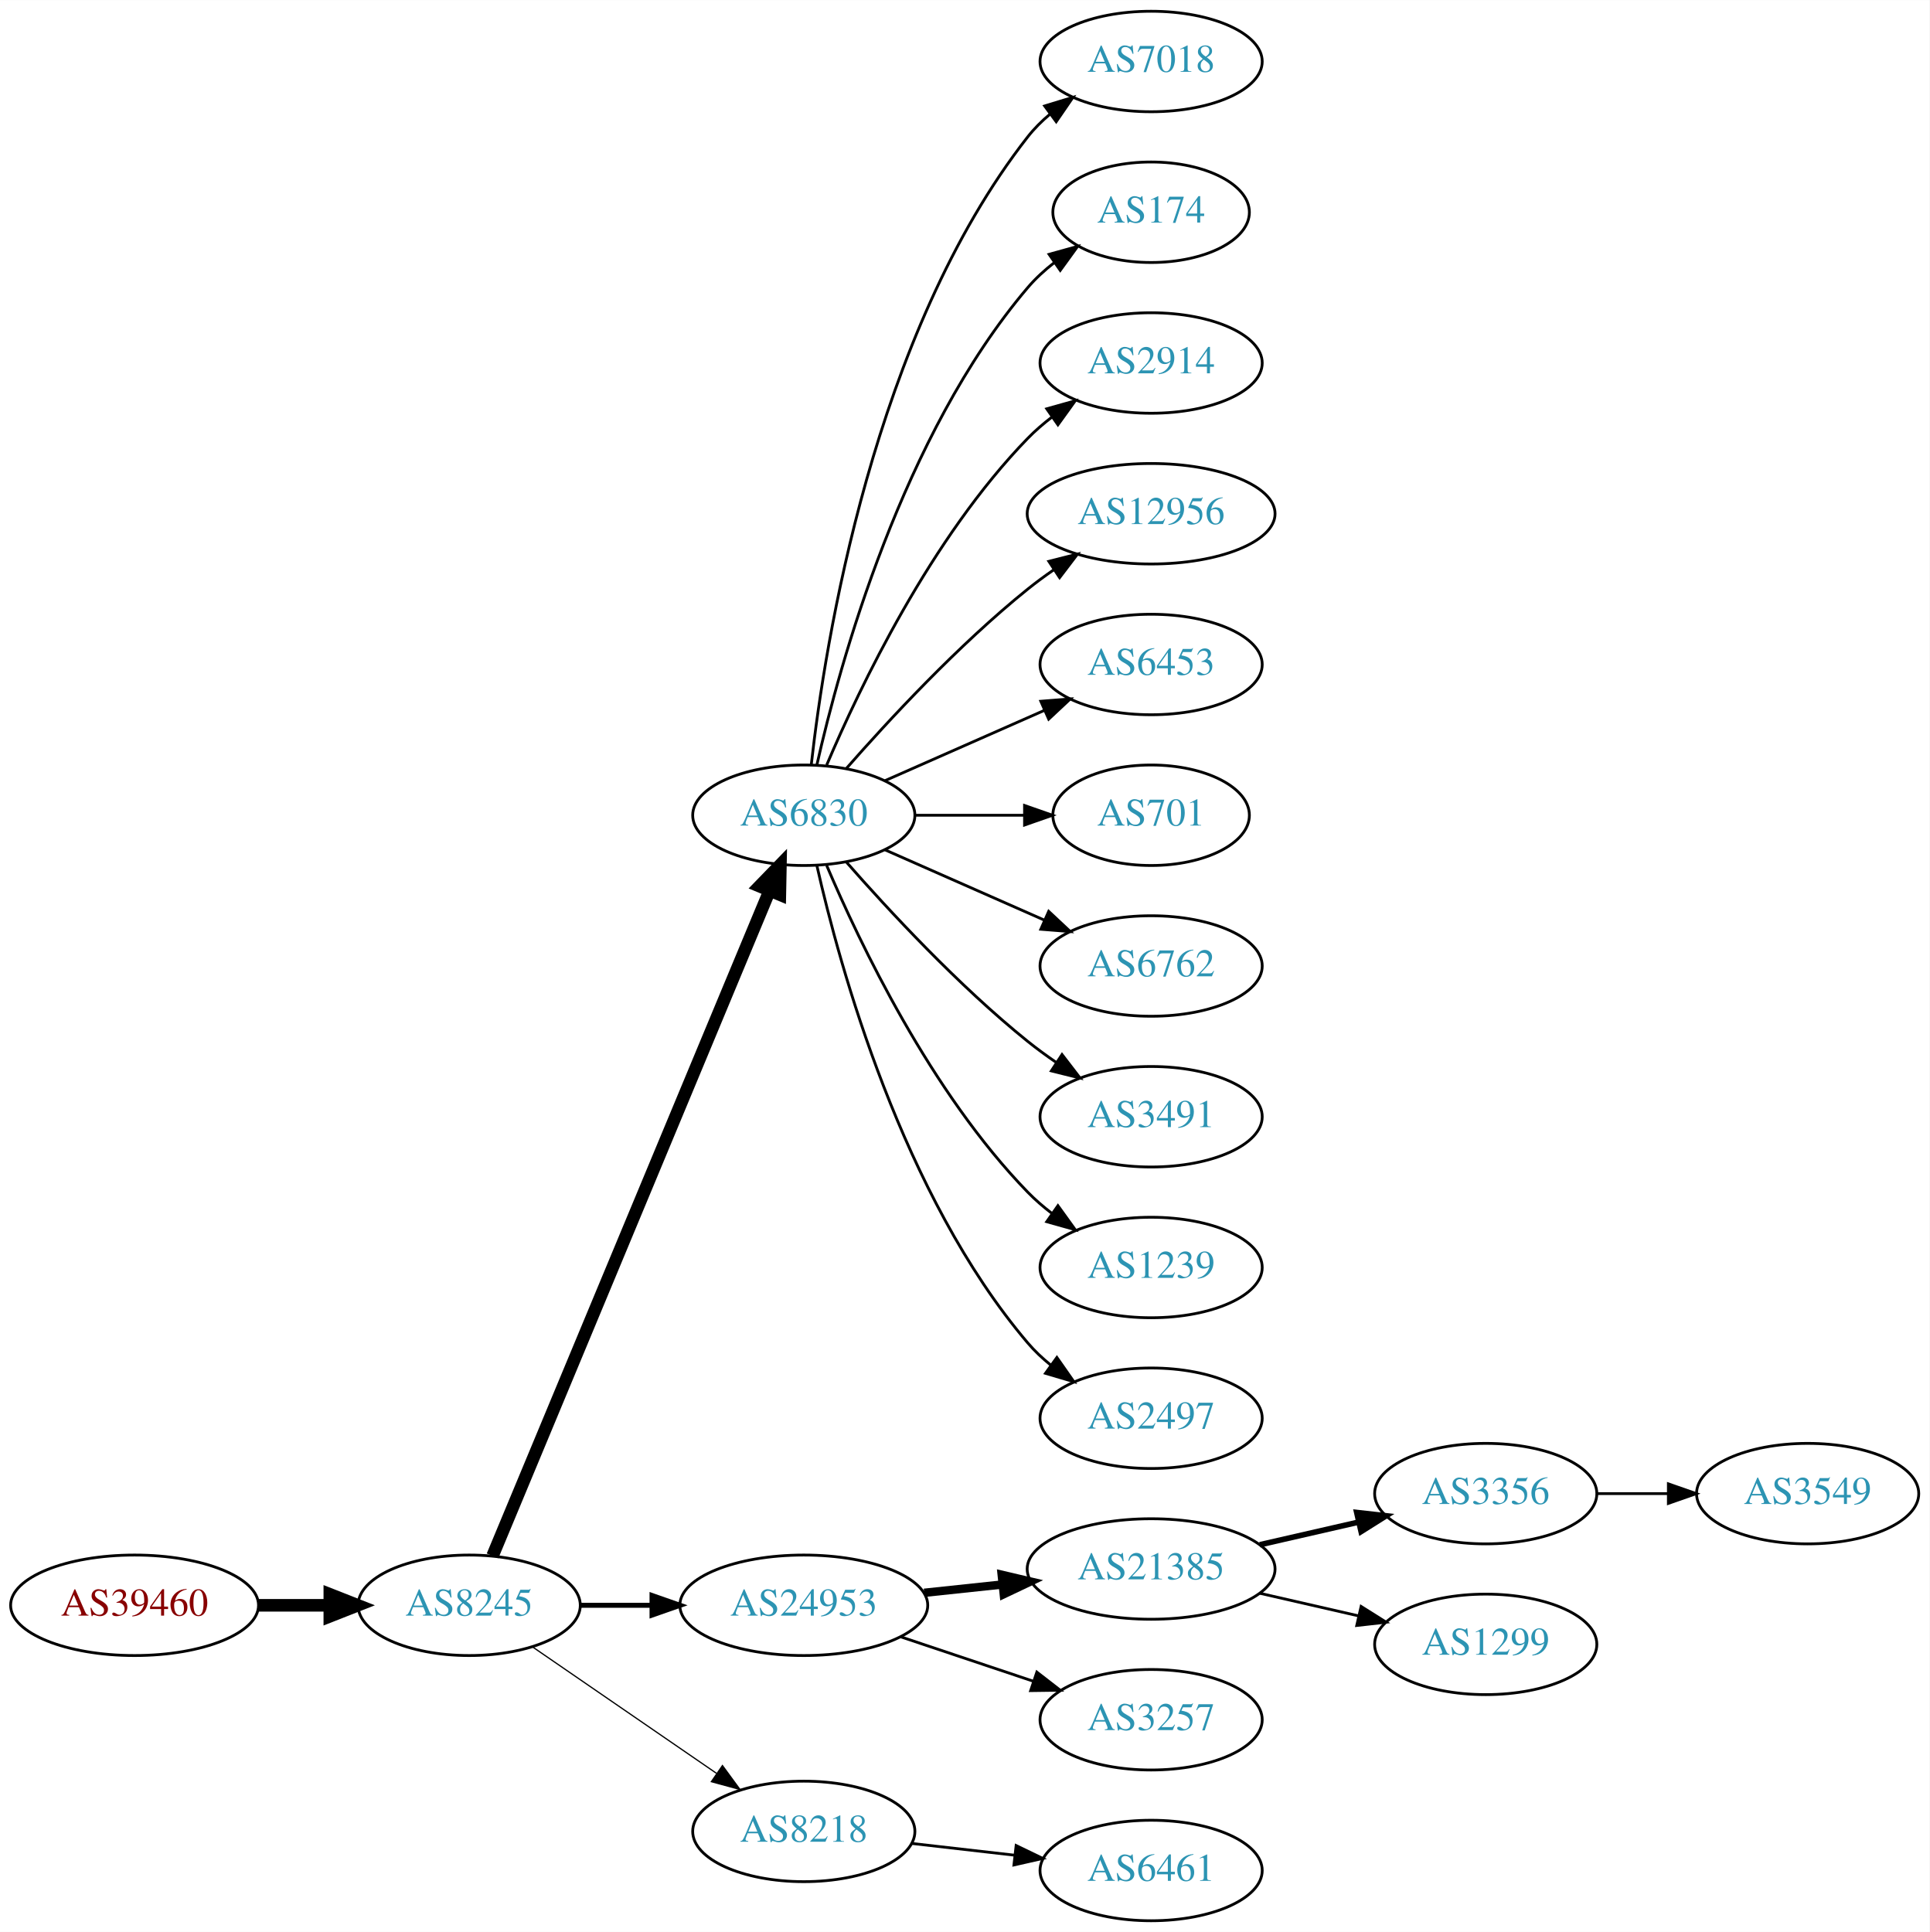
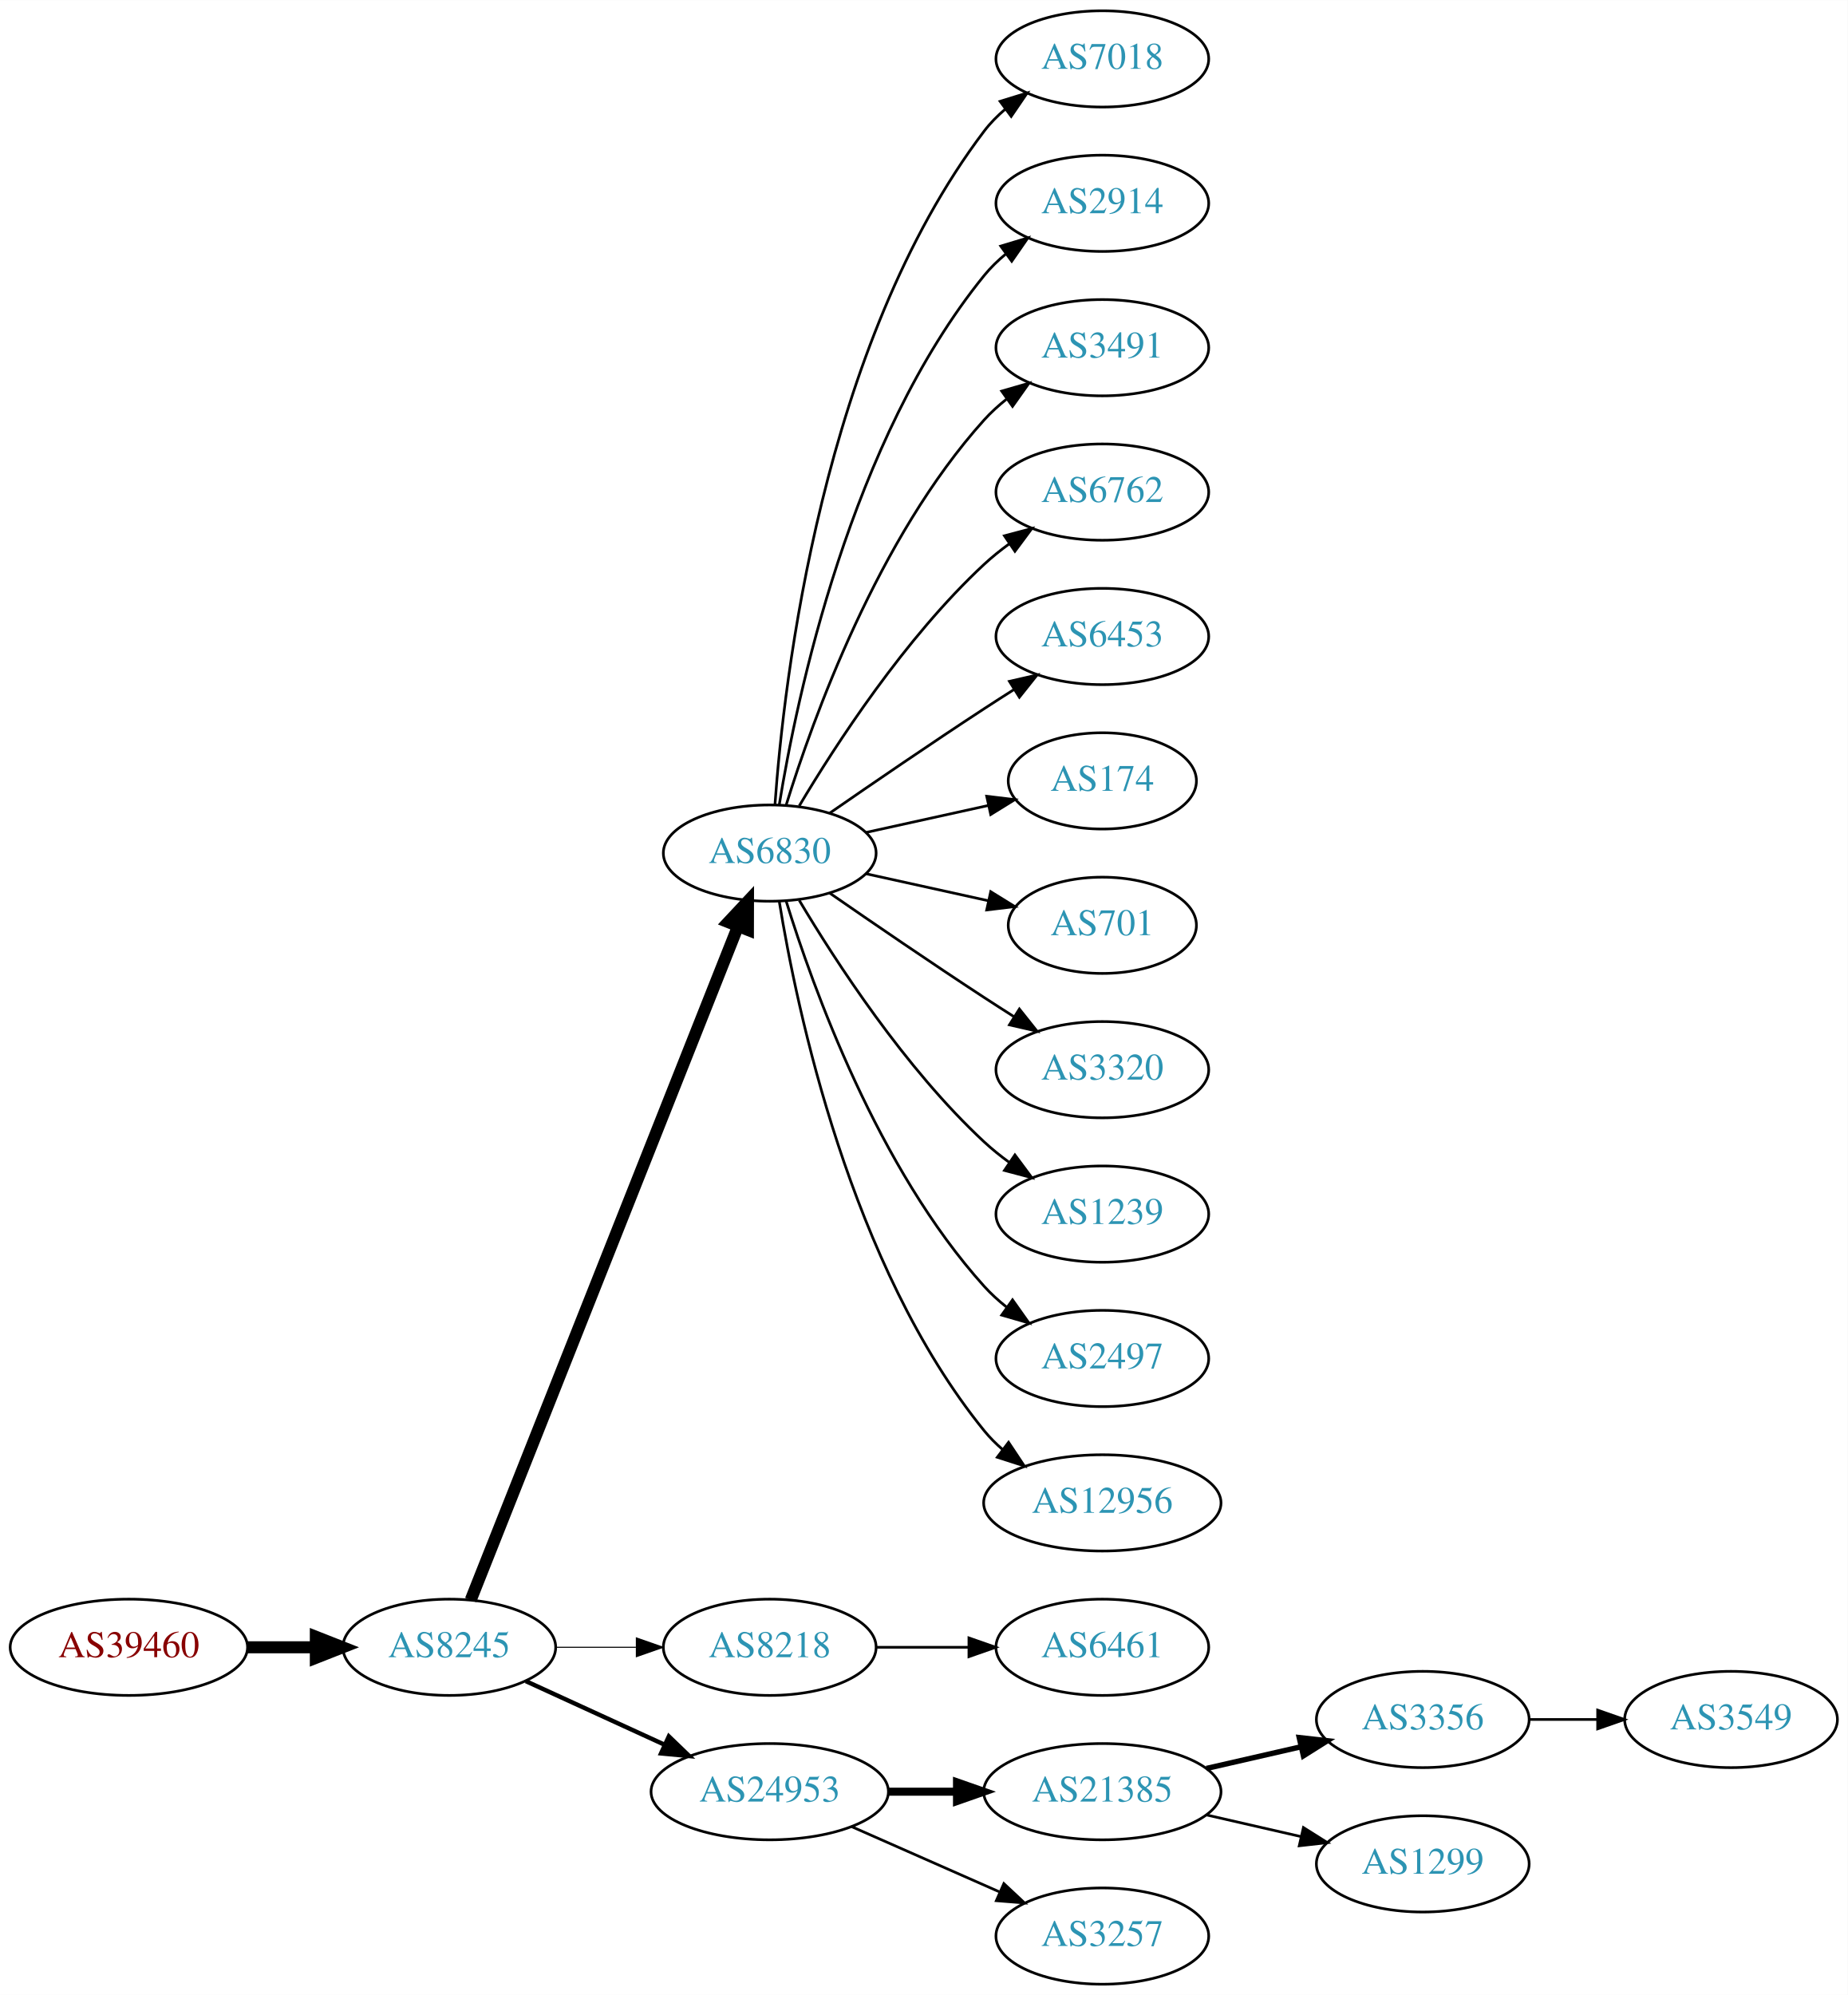
- <svg xmlns="http://www.w3.org/2000/svg" xmlns:xlink="http://www.w3.org/1999/xlink" width="691pt" height="692pt" viewBox="0.00 0.00 691.06 692.00">
-   <g id="graph0" class="graph" transform="scale(1 1) rotate(0) translate(4 688)">
-     <polygon fill="white" stroke="none" points="-4,4 -4,-688 687.055,-688 687.055,4 -4,4" />
+ <svg xmlns="http://www.w3.org/2000/svg" xmlns:xlink="http://www.w3.org/1999/xlink" width="691pt" height="746pt" viewBox="0.00 0.00 691.06 746.00">
+   <g id="graph0" class="graph" transform="scale(1 1) rotate(0) translate(4 742)">
+     <polygon fill="white" stroke="none" points="-4,4 -4,-742 687.055,-742 687.055,4 -4,4" />
    <g id="node1" class="node">
      <g id="a_node1">
        <a xlink:href="/asn/39460" xlink:title="AS39460 ~ Wien Kanal (WKN) [AT]">
-           <ellipse fill="#ffffff" stroke="black" cx="44.196" cy="-113" rx="44.393" ry="18" />
-           <text text-anchor="middle" x="44.196" y="-109.3" font-family="Times,serif" font-size="14.00" fill="#880000">AS39460</text>
+           <ellipse fill="#ffffff" stroke="black" cx="44.196" cy="-126" rx="44.393" ry="18" />
+           <text text-anchor="middle" x="44.196" y="-122.3" font-family="Times,serif" font-size="14.00" fill="#880000">AS39460</text>
        </a>
      </g>
    </g>
    <g id="node2" class="node">
      <g id="a_node2">
        <a xlink:href="/asn/8245" xlink:title="AS8245 ~ Video-Broadcast GmbH [AT]">
-           <ellipse fill="#ffffff" stroke="black" cx="164.039" cy="-113" rx="39.794" ry="18" />
-           <text text-anchor="middle" x="164.039" y="-109.3" font-family="Times,serif" font-size="14.00" fill="#2c94b3">AS8245</text>
+           <ellipse fill="#ffffff" stroke="black" cx="164.039" cy="-126" rx="39.794" ry="18" />
+           <text text-anchor="middle" x="164.039" y="-122.3" font-family="Times,serif" font-size="14.00" fill="#2c94b3">AS8245</text>
        </a>
      </g>
    </g>
    <g id="edge1" class="edge">
-       <path fill="none" stroke="black" stroke-width="4.5" d="M88.407,-113C96.72,-113 105.482,-113 113.965,-113" />
-       <polygon fill="black" stroke="black" stroke-width="4.5" points="114.123,-116.938 124.123,-113 114.123,-109.063 114.123,-116.938" />
+       <path fill="none" stroke="black" stroke-width="4.5" d="M88.407,-126C96.72,-126 105.482,-126 113.965,-126" />
+       <polygon fill="black" stroke="black" stroke-width="4.5" points="114.123,-129.938 124.123,-126 114.123,-122.063 114.123,-129.938" />
    </g>
    <g id="node3" class="node">
      <g id="a_node3">
        <a xlink:href="/asn/6830" xlink:title="AS6830 ~ LGI-UPC [AT]">
-           <ellipse fill="#ffffff" stroke="black" cx="283.881" cy="-396" rx="39.794" ry="18" />
-           <text text-anchor="middle" x="283.881" y="-392.3" font-family="Times,serif" font-size="14.00" fill="#2c94b3">AS6830</text>
+           <ellipse fill="#ffffff" stroke="black" cx="283.881" cy="-423" rx="39.794" ry="18" />
+           <text text-anchor="middle" x="283.881" y="-419.3" font-family="Times,serif" font-size="14.00" fill="#2c94b3">AS6830</text>
        </a>
      </g>
    </g>
    <g id="edge2" class="edge">
-       <path fill="none" stroke="black" stroke-width="4.5" d="M172.41,-130.703C192.374,-178.647 247.595,-311.259 271.55,-368.788" />
-       <polygon fill="black" stroke="black" stroke-width="4.5" points="268.033,-370.586 275.512,-378.304 275.303,-367.559 268.033,-370.586" />
+       <path fill="none" stroke="black" stroke-width="4.5" d="M172.057,-143.689C191.824,-193.507 248.066,-335.254 271.944,-395.436" />
+       <polygon fill="black" stroke="black" stroke-width="4.5" points="268.402,-397.185 275.75,-405.028 275.722,-394.281 268.402,-397.185" />
    </g>
    <g id="node4" class="node">
      <g id="a_node4">
-         <a xlink:href="/asn/24953" xlink:title="AS24953 ~ AS MACRO: AS-24953 (customers) [AT]">
-           <ellipse fill="#ffffff" stroke="black" cx="283.881" cy="-113" rx="44.393" ry="18" />
-           <text text-anchor="middle" x="283.881" y="-109.3" font-family="Times,serif" font-size="14.00" fill="#2c94b3">AS24953</text>
+         <a xlink:href="/asn/8218" xlink:title="AS8218 ~ legacy Neotelecoms [FR]">
+           <ellipse fill="#ffffff" stroke="black" cx="283.881" cy="-126" rx="39.794" ry="18" />
+           <text text-anchor="middle" x="283.881" y="-122.3" font-family="Times,serif" font-size="14.00" fill="#2c94b3">AS8218</text>
        </a>
      </g>
    </g>
    <g id="edge3" class="edge">
-       <path fill="none" stroke="black" stroke-width="1.8" d="M203.951,-113C212.054,-113 220.729,-113 229.255,-113" />
-       <polygon fill="black" stroke="black" stroke-width="1.8" points="229.533,-116.5 239.533,-113 229.533,-109.5 229.533,-116.5" />
+       <path fill="none" stroke="black" stroke-width="0.409" d="M203.951,-126C213.505,-126 223.854,-126 233.817,-126" />
+       <polygon fill="black" stroke="black" stroke-width="0.409" points="234.009,-129.5 244.009,-126 234.009,-122.5 234.009,-129.5" />
    </g>
    <g id="node5" class="node">
      <g id="a_node5">
-         <a xlink:href="/asn/8218" xlink:title="AS8218 ~ legacy Neotelecoms [FR]">
-           <ellipse fill="#ffffff" stroke="black" cx="283.881" cy="-32" rx="39.794" ry="18" />
-           <text text-anchor="middle" x="283.881" y="-28.3" font-family="Times,serif" font-size="14.00" fill="#2c94b3">AS8218</text>
+         <a xlink:href="/asn/24953" xlink:title="AS24953 ~ AS MACRO: AS-24953 (customers) [AT]">
+           <ellipse fill="#ffffff" stroke="black" cx="283.881" cy="-72" rx="44.393" ry="18" />
+           <text text-anchor="middle" x="283.881" y="-68.3" font-family="Times,serif" font-size="14.00" fill="#2c94b3">AS24953</text>
        </a>
      </g>
    </g>
    <g id="edge4" class="edge">
-       <path fill="none" stroke="black" stroke-width="0.45" d="M186.653,-98.143C205.141,-85.435 231.955,-67.004 252.585,-52.825" />
-       <polygon fill="black" stroke="black" stroke-width="0.45" points="254.747,-55.586 261.005,-47.037 250.781,-49.817 254.747,-55.586" />
+       <path fill="none" stroke="black" stroke-width="1.636" d="M192.667,-113.339C208.165,-106.238 227.732,-97.272 244.678,-89.506" />
+       <polygon fill="black" stroke="black" stroke-width="1.636" points="246.148,-92.683 253.781,-85.335 243.232,-86.319 246.148,-92.683" />
    </g>
    <g id="node6" class="node">
      <g id="a_node6">
        <a xlink:href="/asn/7018" xlink:title="AS7018 ~ AT&amp;T Services, Inc. [US]">
-           <ellipse fill="#ffffff" stroke="black" cx="408.273" cy="-666" rx="39.794" ry="18" />
-           <text text-anchor="middle" x="408.273" y="-662.3" font-family="Times,serif" font-size="14.00" fill="#2c94b3">AS7018</text>
+           <ellipse fill="#ffffff" stroke="black" cx="408.273" cy="-720" rx="39.794" ry="18" />
+           <text text-anchor="middle" x="408.273" y="-716.3" font-family="Times,serif" font-size="14.00" fill="#2c94b3">AS7018</text>
        </a>
      </g>
    </g>
    <g id="edge5" class="edge">
-       <path fill="none" stroke="black" d="M286.56,-414.129C291.391,-457.368 308.732,-568.216 364.077,-639 366.392,-641.961 369.129,-644.683 372.084,-647.164" />
-       <polygon fill="black" stroke="black" points="370.14,-650.078 380.275,-653.165 374.278,-644.432 370.14,-650.078" />
+       <path fill="none" stroke="black" d="M285.83,-441.036C289.116,-487.457 303.426,-613.007 364.077,-693 366.348,-695.995 369.056,-698.74 371.992,-701.235" />
+       <polygon fill="black" stroke="black" points="370.032,-704.138 380.157,-707.256 374.186,-698.504 370.032,-704.138" />
    </g>
    <g id="node7" class="node">
      <g id="a_node7">
-         <a xlink:href="/asn/174" xlink:title="AS174 ~ Cogent Communications [US]">
-           <ellipse fill="#ffffff" stroke="black" cx="408.273" cy="-612" rx="35.194" ry="18" />
-           <text text-anchor="middle" x="408.273" y="-608.3" font-family="Times,serif" font-size="14.00" fill="#2c94b3">AS174</text>
+         <a xlink:href="/asn/2914" xlink:title="AS2914 ~ NTT America, Inc. [US]">
+           <ellipse fill="#ffffff" stroke="black" cx="408.273" cy="-666" rx="39.794" ry="18" />
+           <text text-anchor="middle" x="408.273" y="-662.3" font-family="Times,serif" font-size="14.00" fill="#2c94b3">AS2914</text>
        </a>
      </g>
    </g>
    <g id="edge6" class="edge">
-       <path fill="none" stroke="black" d="M288.575,-414.075C296.715,-450.148 319.148,-532.14 364.077,-585 366.848,-588.26 370.114,-591.252 373.589,-593.961" />
-       <polygon fill="black" stroke="black" points="371.733,-596.932 381.943,-599.761 375.725,-591.182 371.733,-596.932" />
+       <path fill="none" stroke="black" d="M287.462,-441.178C293.917,-480.997 313.988,-577.286 364.077,-639 366.446,-641.918 369.219,-644.612 372.196,-647.075" />
+       <polygon fill="black" stroke="black" points="370.271,-650.003 380.418,-653.052 374.387,-644.341 370.271,-650.003" />
    </g>
    <g id="node8" class="node">
      <g id="a_node8">
-         <a xlink:href="/asn/2914" xlink:title="AS2914 ~ NTT America, Inc. [US]">
-           <ellipse fill="#ffffff" stroke="black" cx="408.273" cy="-558" rx="39.794" ry="18" />
-           <text text-anchor="middle" x="408.273" y="-554.3" font-family="Times,serif" font-size="14.00" fill="#2c94b3">AS2914</text>
+         <a xlink:href="/asn/3491" xlink:title="AS3491 ~ PCCW Global, Inc. [US]">
+           <ellipse fill="#ffffff" stroke="black" cx="408.273" cy="-612" rx="39.794" ry="18" />
+           <text text-anchor="middle" x="408.273" y="-608.3" font-family="Times,serif" font-size="14.00" fill="#2c94b3">AS3491</text>
        </a>
      </g>
    </g>
    <g id="edge7" class="edge">
-       <path fill="none" stroke="black" d="M292.072,-413.975C303.839,-441.682 329.413,-495.348 364.077,-531 366.697,-533.695 369.638,-536.239 372.721,-538.608" />
-       <polygon fill="black" stroke="black" points="370.887,-541.597 381.089,-544.455 374.896,-535.859 370.887,-541.597" />
+       <path fill="none" stroke="black" d="M290.019,-440.94C299.922,-472.979 324.259,-540.812 364.077,-585 366.593,-587.792 369.465,-590.401 372.504,-592.812" />
+       <polygon fill="black" stroke="black" points="370.633,-595.776 380.812,-598.715 374.687,-590.07 370.633,-595.776" />
    </g>
    <g id="node9" class="node">
      <g id="a_node9">
-         <a xlink:href="/asn/12956" xlink:title="AS12956 ~ TELXIUS [ES]">
-           <ellipse fill="#ffffff" stroke="black" cx="408.273" cy="-504" rx="44.393" ry="18" />
-           <text text-anchor="middle" x="408.273" y="-500.3" font-family="Times,serif" font-size="14.00" fill="#2c94b3">AS12956</text>
+         <a xlink:href="/asn/6762" xlink:title="AS6762 ~ TELECOM ITALIA SPARKLE S.p.A. [IT]">
+           <ellipse fill="#ffffff" stroke="black" cx="408.273" cy="-558" rx="39.794" ry="18" />
+           <text text-anchor="middle" x="408.273" y="-554.3" font-family="Times,serif" font-size="14.00" fill="#2c94b3">AS6762</text>
        </a>
      </g>
    </g>
    <g id="edge8" class="edge">
-       <path fill="none" stroke="black" d="M299.033,-412.663C314.135,-429.894 339.256,-457.024 364.077,-477 367.005,-479.357 370.152,-481.675 373.363,-483.902" />
-       <polygon fill="black" stroke="black" points="371.639,-486.958 381.911,-489.552 375.499,-481.118 371.639,-486.958" />
+       <path fill="none" stroke="black" d="M294.927,-440.671C308.498,-463.472 334.43,-503.472 364.077,-531 366.984,-533.699 370.197,-536.28 373.521,-538.703" />
+       <polygon fill="black" stroke="black" points="371.656,-541.667 381.899,-544.375 375.58,-535.87 371.656,-541.667" />
    </g>
    <g id="node10" class="node">
      <g id="a_node10">
        <a xlink:href="/asn/6453" xlink:title="AS6453 ~ TATA COMMUNICATIONS (AMERICA) INC [US]">
-           <ellipse fill="#ffffff" stroke="black" cx="408.273" cy="-450" rx="39.794" ry="18" />
-           <text text-anchor="middle" x="408.273" y="-446.3" font-family="Times,serif" font-size="14.00" fill="#2c94b3">AS6453</text>
+           <ellipse fill="#ffffff" stroke="black" cx="408.273" cy="-504" rx="39.794" ry="18" />
+           <text text-anchor="middle" x="408.273" y="-500.3" font-family="Times,serif" font-size="14.00" fill="#2c94b3">AS6453</text>
        </a>
      </g>
    </g>
    <g id="edge9" class="edge">
-       <path fill="none" stroke="black" d="M312.96,-408.389C329.908,-415.866 351.706,-425.483 370.075,-433.588" />
-       <polygon fill="black" stroke="black" points="368.763,-436.834 379.325,-437.669 371.589,-430.43 368.763,-436.834" />
+       <path fill="none" stroke="black" d="M306.238,-437.901C322.089,-448.877 344.292,-464.079 364.077,-477 367.659,-479.339 371.43,-481.759 375.19,-484.144" />
+       <polygon fill="black" stroke="black" points="373.523,-487.231 383.851,-489.596 377.252,-481.307 373.523,-487.231" />
    </g>
    <g id="node11" class="node">
      <g id="a_node11">
+         <a xlink:href="/asn/174" xlink:title="AS174 ~ Cogent Communications [US]">
+           <ellipse fill="#ffffff" stroke="black" cx="408.273" cy="-450" rx="35.194" ry="18" />
+           <text text-anchor="middle" x="408.273" y="-446.3" font-family="Times,serif" font-size="14.00" fill="#2c94b3">AS174</text>
+         </a>
+       </g>
+     </g>
+     <g id="edge10" class="edge">
+       <path fill="none" stroke="black" d="M319.954,-430.737C334.187,-433.877 350.742,-437.529 365.586,-440.804" />
+       <polygon fill="black" stroke="black" points="365.021,-444.263 375.54,-443 366.529,-437.428 365.021,-444.263" />
+     </g>
+     <g id="node12" class="node">
+       <g id="a_node12">
        <a xlink:href="/asn/701" xlink:title="AS701 ~ UUNET [US]">
          <ellipse fill="#ffffff" stroke="black" cx="408.273" cy="-396" rx="35.194" ry="18" />
          <text text-anchor="middle" x="408.273" y="-392.3" font-family="Times,serif" font-size="14.00" fill="#2c94b3">AS701</text>
        </a>
      </g>
    </g>
-     <g id="edge10" class="edge">
-       <path fill="none" stroke="black" d="M323.607,-396C336.096,-396 350.035,-396 362.898,-396" />
-       <polygon fill="black" stroke="black" points="362.936,-399.5 372.936,-396 362.936,-392.5 362.936,-399.5" />
-     </g>
-     <g id="node12" class="node">
-       <g id="a_node12">
-         <a xlink:href="/asn/6762" xlink:title="AS6762 ~ TELECOM ITALIA SPARKLE S.p.A. [IT]">
-           <ellipse fill="#ffffff" stroke="black" cx="408.273" cy="-342" rx="39.794" ry="18" />
-           <text text-anchor="middle" x="408.273" y="-338.3" font-family="Times,serif" font-size="14.00" fill="#2c94b3">AS6762</text>
-         </a>
-       </g>
-     </g>
    <g id="edge11" class="edge">
-       <path fill="none" stroke="black" d="M312.96,-383.611C329.908,-376.134 351.706,-366.517 370.075,-358.412" />
-       <polygon fill="black" stroke="black" points="371.589,-361.57 379.325,-354.331 368.763,-355.166 371.589,-361.57" />
+       <path fill="none" stroke="black" d="M319.954,-415.263C334.187,-412.123 350.742,-408.471 365.586,-405.196" />
+       <polygon fill="black" stroke="black" points="366.529,-408.572 375.54,-403 365.021,-401.737 366.529,-408.572" />
    </g>
    <g id="node13" class="node">
      <g id="a_node13">
-         <a xlink:href="/asn/3491" xlink:title="AS3491 ~ PCCW Global, Inc. [US]">
-           <ellipse fill="#ffffff" stroke="black" cx="408.273" cy="-288" rx="39.794" ry="18" />
-           <text text-anchor="middle" x="408.273" y="-284.3" font-family="Times,serif" font-size="14.00" fill="#2c94b3">AS3491</text>
+         <a xlink:href="/asn/3320" xlink:title="AS3320 ~ DTAG [DE]">
+           <ellipse fill="#ffffff" stroke="black" cx="408.273" cy="-342" rx="39.794" ry="18" />
+           <text text-anchor="middle" x="408.273" y="-338.3" font-family="Times,serif" font-size="14.00" fill="#2c94b3">AS3320</text>
        </a>
      </g>
    </g>
    <g id="edge12" class="edge">
-       <path fill="none" stroke="black" d="M299.033,-379.337C314.135,-362.106 339.256,-334.976 364.077,-315 367.333,-312.38 370.858,-309.808 374.442,-307.354" />
-       <polygon fill="black" stroke="black" points="376.361,-310.281 382.815,-301.879 372.53,-304.423 376.361,-310.281" />
+       <path fill="none" stroke="black" d="M306.238,-408.099C322.089,-397.123 344.292,-381.921 364.077,-369 367.659,-366.661 371.43,-364.241 375.19,-361.856" />
+       <polygon fill="black" stroke="black" points="377.252,-364.693 383.851,-356.404 373.523,-358.769 377.252,-364.693" />
    </g>
    <g id="node14" class="node">
      <g id="a_node14">
        <a xlink:href="/asn/1239" xlink:title="AS1239 ~ Sprint [US]">
-           <ellipse fill="#ffffff" stroke="black" cx="408.273" cy="-234" rx="39.794" ry="18" />
-           <text text-anchor="middle" x="408.273" y="-230.3" font-family="Times,serif" font-size="14.00" fill="#2c94b3">AS1239</text>
+           <ellipse fill="#ffffff" stroke="black" cx="408.273" cy="-288" rx="39.794" ry="18" />
+           <text text-anchor="middle" x="408.273" y="-284.3" font-family="Times,serif" font-size="14.00" fill="#2c94b3">AS1239</text>
        </a>
      </g>
    </g>
    <g id="edge13" class="edge">
-       <path fill="none" stroke="black" d="M292.072,-378.025C303.839,-350.318 329.413,-296.652 364.077,-261 366.697,-258.305 369.638,-255.761 372.721,-253.392" />
-       <polygon fill="black" stroke="black" points="374.896,-256.141 381.089,-247.545 370.887,-250.403 374.896,-256.141" />
+       <path fill="none" stroke="black" d="M294.927,-405.329C308.498,-382.528 334.43,-342.528 364.077,-315 366.984,-312.301 370.197,-309.72 373.521,-307.297" />
+       <polygon fill="black" stroke="black" points="375.58,-310.13 381.899,-301.625 371.656,-304.333 375.58,-310.13" />
    </g>
    <g id="node15" class="node">
      <g id="a_node15">
        <a xlink:href="/asn/2497" xlink:title="AS2497 ~ Internet Initiative Japan Inc. [JP]">
-           <ellipse fill="#ffffff" stroke="black" cx="408.273" cy="-180" rx="39.794" ry="18" />
-           <text text-anchor="middle" x="408.273" y="-176.3" font-family="Times,serif" font-size="14.00" fill="#2c94b3">AS2497</text>
+           <ellipse fill="#ffffff" stroke="black" cx="408.273" cy="-234" rx="39.794" ry="18" />
+           <text text-anchor="middle" x="408.273" y="-230.3" font-family="Times,serif" font-size="14.00" fill="#2c94b3">AS2497</text>
        </a>
      </g>
    </g>
    <g id="edge14" class="edge">
-       <path fill="none" stroke="black" d="M288.575,-377.925C296.715,-341.852 319.148,-259.86 364.077,-207 366.511,-204.136 369.328,-201.479 372.333,-199.039" />
-       <polygon fill="black" stroke="black" points="374.521,-201.776 380.593,-193.094 370.432,-196.095 374.521,-201.776" />
+       <path fill="none" stroke="black" d="M290.019,-405.06C299.922,-373.021 324.259,-305.188 364.077,-261 366.593,-258.208 369.465,-255.599 372.504,-253.188" />
+       <polygon fill="black" stroke="black" points="374.687,-255.93 380.812,-247.285 370.633,-250.224 374.687,-255.93" />
    </g>
    <g id="node16" class="node">
      <g id="a_node16">
-         <a xlink:href="/asn/21385" xlink:title="AS21385 ~ Trusted Network GmbH [DE]">
-           <ellipse fill="#ffffff" stroke="black" cx="408.273" cy="-126" rx="44.393" ry="18" />
-           <text text-anchor="middle" x="408.273" y="-122.3" font-family="Times,serif" font-size="14.00" fill="#2c94b3">AS21385</text>
+         <a xlink:href="/asn/12956" xlink:title="AS12956 ~ TELXIUS [ES]">
+           <ellipse fill="#ffffff" stroke="black" cx="408.273" cy="-180" rx="44.393" ry="18" />
+           <text text-anchor="middle" x="408.273" y="-176.3" font-family="Times,serif" font-size="14.00" fill="#2c94b3">AS12956</text>
        </a>
      </g>
    </g>
    <g id="edge15" class="edge">
-       <path fill="none" stroke="black" stroke-width="3" d="M327.002,-117.474C336.041,-118.434 345.696,-119.46 355.065,-120.455" />
-       <polygon fill="black" stroke="black" stroke-width="3" points="354.762,-123.942 365.075,-121.518 355.501,-116.981 354.762,-123.942" />
+       <path fill="none" stroke="black" d="M287.462,-404.822C293.917,-365.003 313.988,-268.714 364.077,-207 366.139,-204.459 368.508,-202.089 371.051,-199.893" />
+       <polygon fill="black" stroke="black" points="373.204,-202.653 379.072,-193.831 368.984,-197.068 373.204,-202.653" />
    </g>
    <g id="node17" class="node">
      <g id="a_node17">
+         <a xlink:href="/asn/6461" xlink:title="AS6461 ~ Zayo Bandwidth [US]">
+           <ellipse fill="#ffffff" stroke="black" cx="408.273" cy="-126" rx="39.794" ry="18" />
+           <text text-anchor="middle" x="408.273" y="-122.3" font-family="Times,serif" font-size="14.00" fill="#2c94b3">AS6461</text>
+         </a>
+       </g>
+     </g>
+     <g id="edge16" class="edge">
+       <path fill="none" stroke="black" d="M323.607,-126C334.545,-126 346.596,-126 358.062,-126" />
+       <polygon fill="black" stroke="black" points="358.38,-129.5 368.38,-126 358.38,-122.5 358.38,-129.5" />
+     </g>
+     <g id="node18" class="node">
+       <g id="a_node18">
+         <a xlink:href="/asn/21385" xlink:title="AS21385 ~ Trusted Network GmbH [DE]">
+           <ellipse fill="#ffffff" stroke="black" cx="408.273" cy="-72" rx="44.393" ry="18" />
+           <text text-anchor="middle" x="408.273" y="-68.3" font-family="Times,serif" font-size="14.00" fill="#2c94b3">AS21385</text>
+         </a>
+       </g>
+     </g>
+     <g id="edge17" class="edge">
+       <path fill="none" stroke="black" stroke-width="3" d="M328.377,-72C336.583,-72 345.254,-72 353.727,-72" />
+       <polygon fill="black" stroke="black" stroke-width="3" points="353.918,-75.5 363.918,-72 353.918,-68.5 353.918,-75.5" />
+     </g>
+     <g id="node19" class="node">
+       <g id="a_node19">
        <a xlink:href="/asn/3257" xlink:title="AS3257 ~ GTT [DE]">
-           <ellipse fill="#ffffff" stroke="black" cx="408.273" cy="-72" rx="39.794" ry="18" />
-           <text text-anchor="middle" x="408.273" y="-68.3" font-family="Times,serif" font-size="14.00" fill="#2c94b3">AS3257</text>
-         </a>
-       </g>
-     </g>
-     <g id="edge16" class="edge">
-       <path fill="none" stroke="black" d="M318.649,-101.688C333.276,-96.788 350.539,-91.005 365.924,-85.852" />
-       <polygon fill="black" stroke="black" points="367.347,-89.066 375.717,-82.571 365.123,-82.429 367.347,-89.066" />
+           <ellipse fill="#ffffff" stroke="black" cx="408.273" cy="-18" rx="39.794" ry="18" />
+           <text text-anchor="middle" x="408.273" y="-14.3" font-family="Times,serif" font-size="14.00" fill="#2c94b3">AS3257</text>
+         </a>
+       </g>
+     </g>
+     <g id="edge18" class="edge">
+       <path fill="none" stroke="black" d="M314.509,-58.928C331.103,-51.606 351.963,-42.403 369.696,-34.579" />
+       <polygon fill="black" stroke="black" points="371.443,-37.634 379.18,-30.395 368.618,-31.23 371.443,-37.634" />
+     </g>
+     <g id="node20" class="node">
+       <g id="a_node20">
+         <a xlink:href="/asn/3356" xlink:title="AS3356 ~ Level 3 Parent, LLC [US]">
+           <ellipse fill="#ffffff" stroke="black" cx="528.116" cy="-99" rx="39.794" ry="18" />
+           <text text-anchor="middle" x="528.116" y="-95.3" font-family="Times,serif" font-size="14.00" fill="#2c94b3">AS3356</text>
+         </a>
+       </g>
+     </g>
+     <g id="edge19" class="edge">
+       <path fill="none" stroke="black" stroke-width="2" d="M447.208,-80.692C458.449,-83.267 470.861,-86.111 482.485,-88.774" />
+       <polygon fill="black" stroke="black" stroke-width="2" points="481.917,-92.235 492.446,-91.056 483.481,-85.412 481.917,-92.235" />
    </g>
    <g id="node21" class="node">
      <g id="a_node21">
-         <a xlink:href="/asn/6461" xlink:title="AS6461 ~ Zayo Bandwidth [US]">
-           <ellipse fill="#ffffff" stroke="black" cx="408.273" cy="-18" rx="39.794" ry="18" />
-           <text text-anchor="middle" x="408.273" y="-14.3" font-family="Times,serif" font-size="14.00" fill="#2c94b3">AS6461</text>
+         <a xlink:href="/asn/1299" xlink:title="AS1299 ~ Telia Carrier [EU]">
+           <ellipse fill="#ffffff" stroke="black" cx="528.116" cy="-45" rx="39.794" ry="18" />
+           <text text-anchor="middle" x="528.116" y="-41.3" font-family="Times,serif" font-size="14.00" fill="#2c94b3">AS1299</text>
        </a>
      </g>
    </g>
    <g id="edge20" class="edge">
-       <path fill="none" stroke="black" d="M322.602,-27.685C334.235,-26.355 347.202,-24.871 359.423,-23.474" />
-       <polygon fill="black" stroke="black" points="359.929,-26.938 369.467,-22.325 359.134,-19.984 359.929,-26.938" />
-     </g>
-     <g id="node18" class="node">
-       <g id="a_node18">
-         <a xlink:href="/asn/3356" xlink:title="AS3356 ~ Level 3 Parent, LLC [US]">
-           <ellipse fill="#ffffff" stroke="black" cx="528.116" cy="-153" rx="39.794" ry="18" />
-           <text text-anchor="middle" x="528.116" y="-149.3" font-family="Times,serif" font-size="14.00" fill="#2c94b3">AS3356</text>
-         </a>
-       </g>
-     </g>
-     <g id="edge17" class="edge">
-       <path fill="none" stroke="black" stroke-width="2" d="M447.208,-134.692C458.449,-137.267 470.861,-140.111 482.485,-142.774" />
-       <polygon fill="black" stroke="black" stroke-width="2" points="481.917,-146.235 492.446,-145.057 483.481,-139.412 481.917,-146.235" />
-     </g>
-     <g id="node19" class="node">
-       <g id="a_node19">
-         <a xlink:href="/asn/1299" xlink:title="AS1299 ~ Telia Carrier [EU]">
-           <ellipse fill="#ffffff" stroke="black" cx="528.116" cy="-99" rx="39.794" ry="18" />
-           <text text-anchor="middle" x="528.116" y="-95.3" font-family="Times,serif" font-size="14.00" fill="#2c94b3">AS1299</text>
-         </a>
-       </g>
-     </g>
-     <g id="edge18" class="edge">
-       <path fill="none" stroke="black" d="M447.208,-117.308C458.449,-114.733 470.861,-111.889 482.485,-109.226" />
-       <polygon fill="black" stroke="black" points="483.481,-112.588 492.446,-106.943 481.917,-105.765 483.481,-112.588" />
-     </g>
-     <g id="node20" class="node">
-       <g id="a_node20">
+       <path fill="none" stroke="black" d="M447.208,-63.308C458.449,-60.733 470.861,-57.889 482.485,-55.226" />
+       <polygon fill="black" stroke="black" points="483.481,-58.589 492.446,-52.944 481.917,-51.765 483.481,-58.589" />
+     </g>
+     <g id="node22" class="node">
+       <g id="a_node22">
        <a xlink:href="/asn/3549" xlink:title="AS3549 ~ Level 3 Parent, LLC [US]">
-           <ellipse fill="#ffffff" stroke="black" cx="643.409" cy="-153" rx="39.794" ry="18" />
-           <text text-anchor="middle" x="643.409" y="-149.3" font-family="Times,serif" font-size="14.00" fill="#2c94b3">AS3549</text>
-         </a>
-       </g>
-     </g>
-     <g id="edge19" class="edge">
-       <path fill="none" stroke="black" d="M567.788,-153C575.991,-153 584.755,-153 593.287,-153" />
-       <polygon fill="black" stroke="black" points="593.526,-156.5 603.526,-153 593.526,-149.5 593.526,-156.5" />
+           <ellipse fill="#ffffff" stroke="black" cx="643.409" cy="-99" rx="39.794" ry="18" />
+           <text text-anchor="middle" x="643.409" y="-95.3" font-family="Times,serif" font-size="14.00" fill="#2c94b3">AS3549</text>
+         </a>
+       </g>
+     </g>
+     <g id="edge21" class="edge">
+       <path fill="none" stroke="black" d="M567.788,-99C575.991,-99 584.755,-99 593.287,-99" />
+       <polygon fill="black" stroke="black" points="593.526,-102.5 603.526,-99 593.526,-95.5 593.526,-102.5" />
    </g>
  </g>
</svg>
